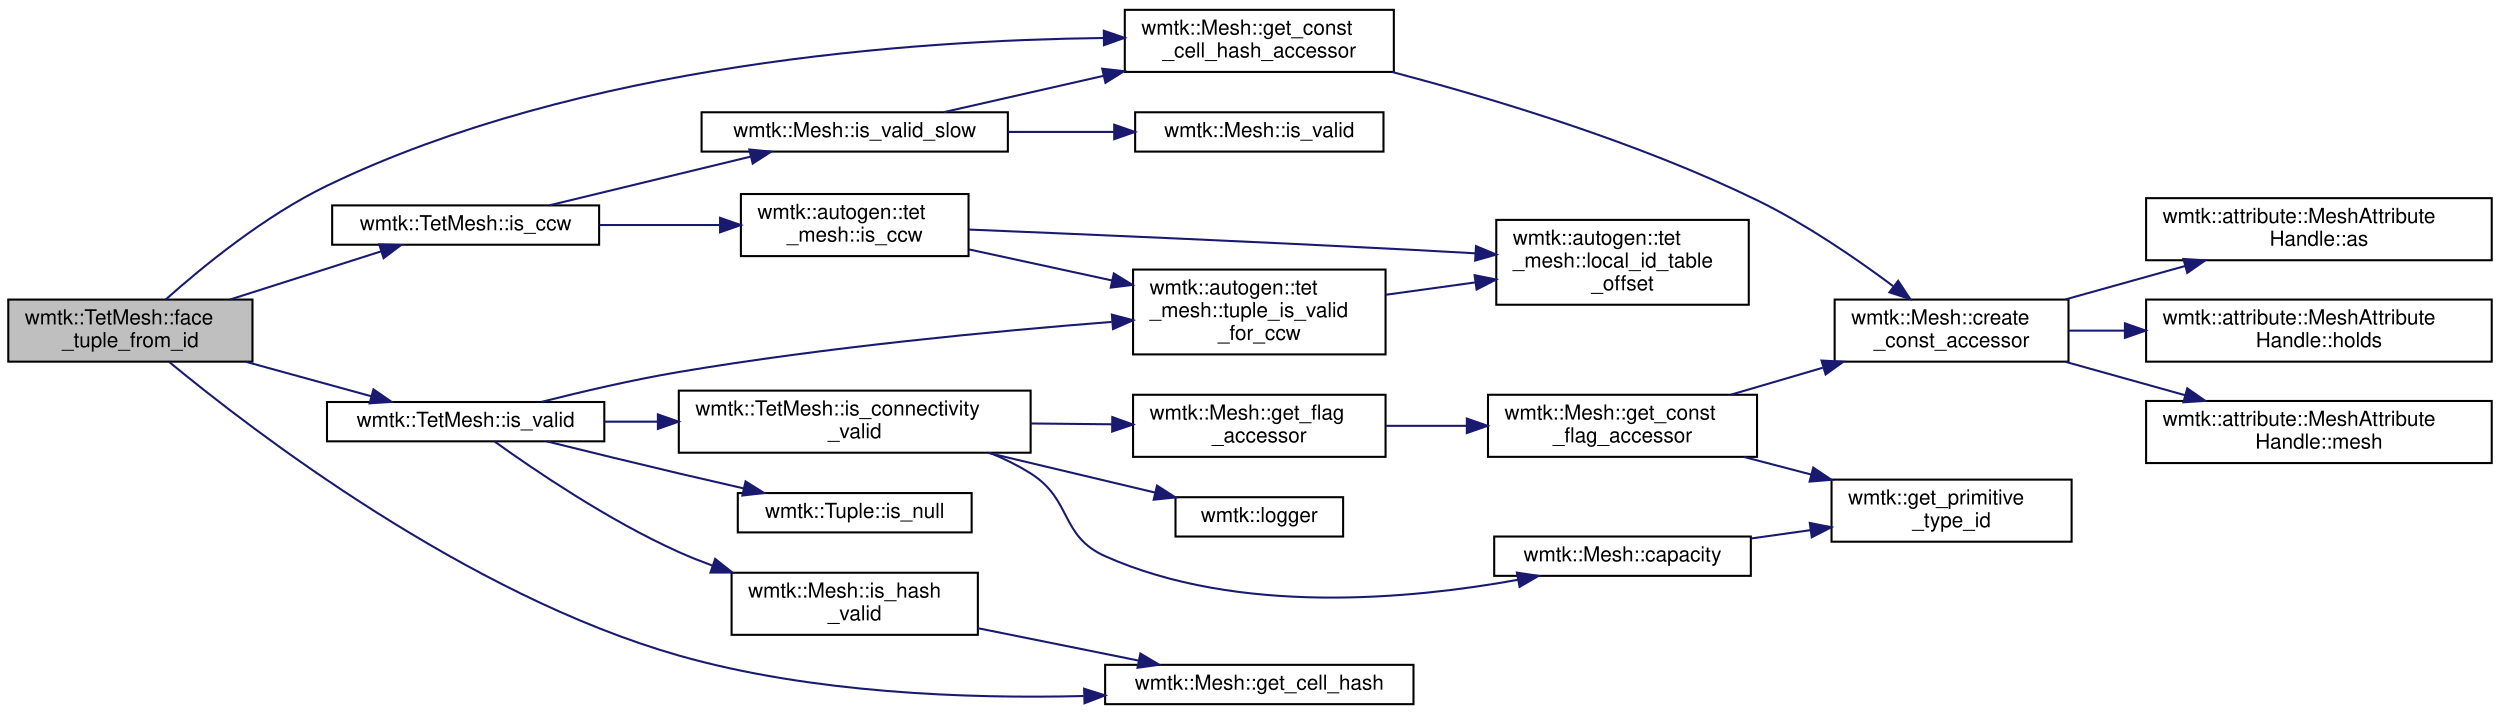
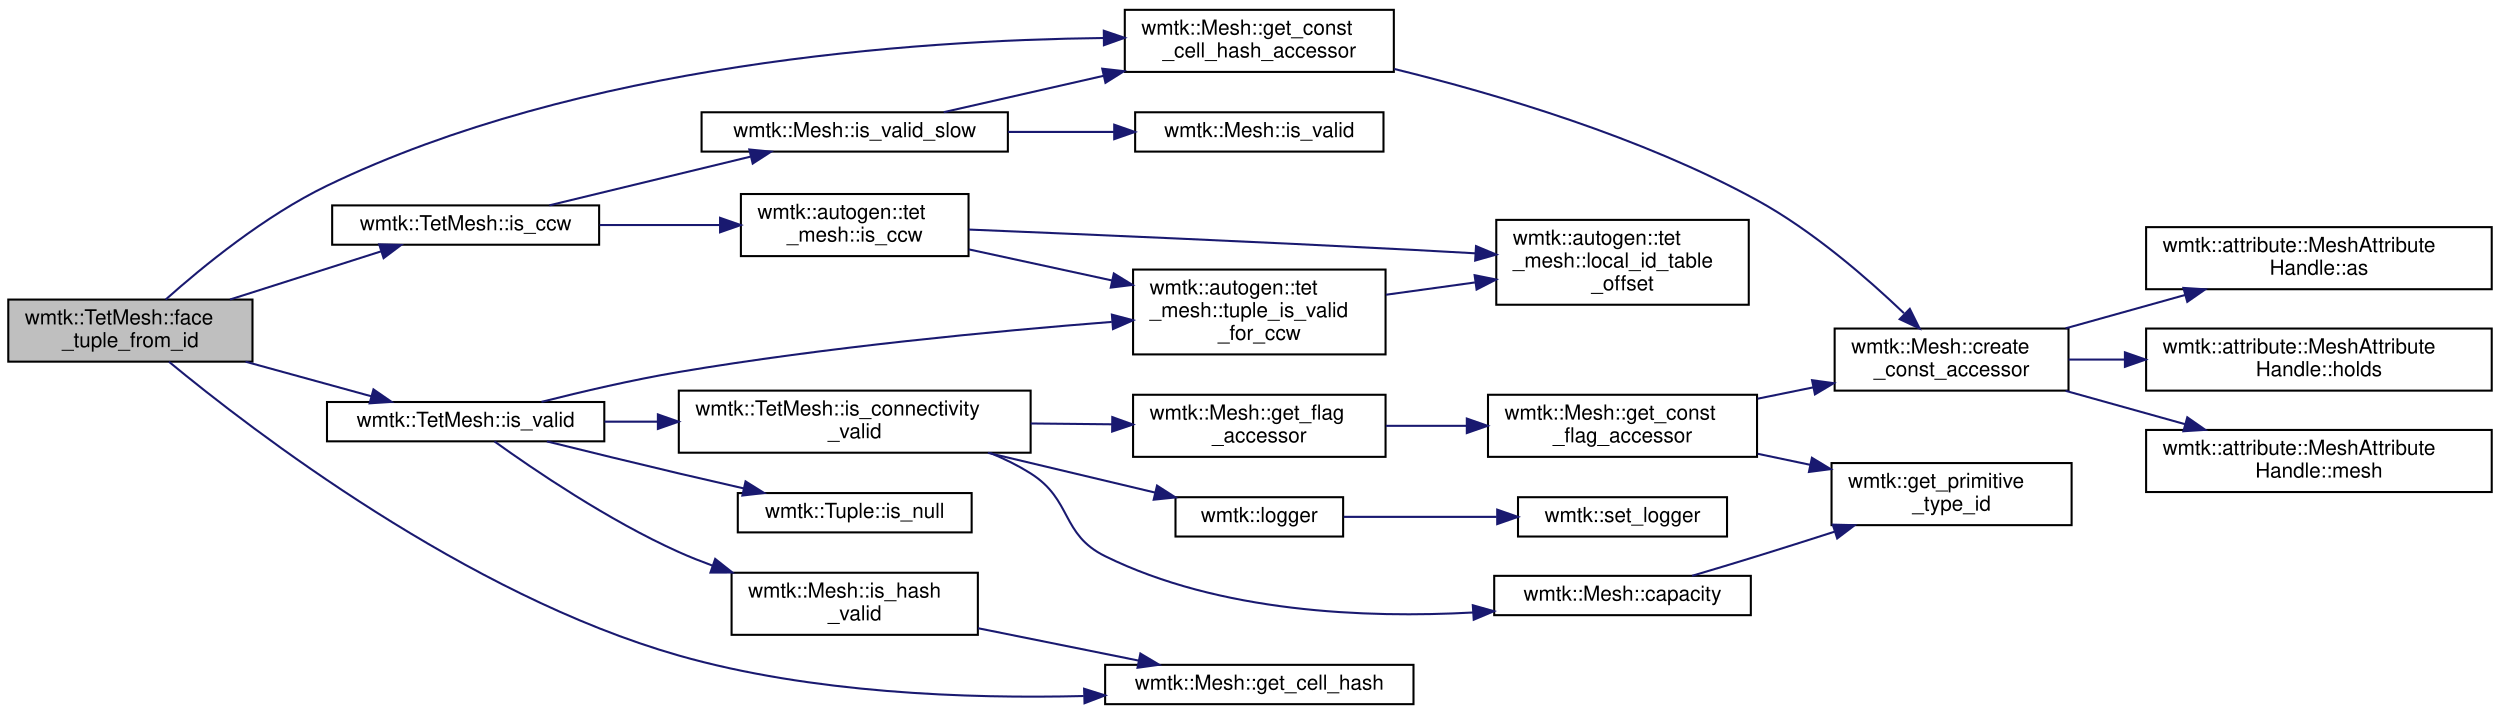
<svg xmlns="http://www.w3.org/2000/svg" xmlns:xlink="http://www.w3.org/1999/xlink" width="1208pt" height="345pt" viewBox="0.00 0.00 1208.00 344.50">
  <g id="graph0" class="graph" transform="scale(1 1) rotate(0) translate(4 340.5)">
    <g id="node1" class="node">
      <g id="a_node1">
        <a xlink:title=" ">
          <polygon fill="#bfbfbf" stroke="black" points="0,-166 0,-196 118,-196 118,-166 0,-166" />
          <text text-anchor="start" x="8" y="-184" font-family="Helvetica,sans-Serif" font-size="10.00">wmtk::TetMesh::face</text>
          <text text-anchor="middle" x="59" y="-173" font-family="Helvetica,sans-Serif" font-size="10.00">_tuple_from_id</text>
        </a>
      </g>
    </g>
    <g id="node2" class="node">
      <g id="a_node2">
        <a xlink:href="classwmtk_1_1_mesh.html#aed3f470f75590f3c7b743560568fb97f" target="_top" xlink:title=" ">
          <polygon fill="none" stroke="black" points="530,-0.5 530,-19.5 679,-19.5 679,-0.5 530,-0.5" />
          <text text-anchor="middle" x="604.5" y="-7.5" font-family="Helvetica,sans-Serif" font-size="10.00">wmtk::Mesh::get_cell_hash</text>
        </a>
      </g>
    </g>
    <g id="edge1" class="edge">
      <path fill="none" stroke="midnightblue" d="M77.65,-165.94C117.99,-132.61 221.43,-53.22 324,-24 387.89,-5.8 463.27,-3.04 519.64,-4.43" />
      <polygon fill="midnightblue" stroke="midnightblue" points="519.84,-7.94 529.94,-4.74 520.04,-0.94 519.84,-7.94" />
    </g>
    <g id="node3" class="node">
      <g id="a_node3">
        <a xlink:href="classwmtk_1_1_mesh.html#a92666fa5c4c8b680e9b4a9b3755689f0" target="_top" xlink:title=" ">
          <polygon fill="none" stroke="black" points="539.5,-306 539.5,-336 669.5,-336 669.5,-306 539.5,-306" />
          <text text-anchor="start" x="547.5" y="-324" font-family="Helvetica,sans-Serif" font-size="10.00">wmtk::Mesh::get_const</text>
          <text text-anchor="middle" x="604.5" y="-313" font-family="Helvetica,sans-Serif" font-size="10.00">_cell_hash_accessor</text>
        </a>
      </g>
    </g>
    <g id="edge2" class="edge">
      <path fill="none" stroke="midnightblue" d="M76.05,-196.01C93.82,-211.85 123.94,-236.5 154,-251 276.22,-309.95 436.85,-321.3 529.28,-322.39" />
      <polygon fill="midnightblue" stroke="midnightblue" points="529.36,-325.9 539.39,-322.48 529.42,-318.9 529.36,-325.9" />
    </g>
    <g id="node8" class="node">
      <g id="a_node8">
        <a xlink:href="classwmtk_1_1_tet_mesh.html#a0db03200a449485005c9c1c69c80a4fa" target="_top" xlink:title="TODO this needs dimension?">
          <polygon fill="none" stroke="black" points="156.5,-222.5 156.5,-241.5 285.5,-241.5 285.5,-222.5 156.5,-222.5" />
          <text text-anchor="middle" x="221" y="-229.5" font-family="Helvetica,sans-Serif" font-size="10.00">wmtk::TetMesh::is_ccw</text>
        </a>
      </g>
    </g>
    <g id="edge7" class="edge">
      <path fill="none" stroke="midnightblue" d="M107.14,-196.03C130.32,-203.42 157.96,-212.22 180.08,-219.28" />
      <polygon fill="midnightblue" stroke="midnightblue" points="179.23,-222.68 189.82,-222.38 181.36,-216.01 179.23,-222.68" />
    </g>
    <g id="node14" class="node">
      <g id="a_node14">
        <a xlink:href="classwmtk_1_1_tet_mesh.html#ac021ae8290eda4fbad7ab4b742072084" target="_top" xlink:title="check validity of tuple including its hash">
          <polygon fill="none" stroke="black" points="154,-127.5 154,-146.5 288,-146.5 288,-127.5 154,-127.5" />
          <text text-anchor="middle" x="221" y="-134.5" font-family="Helvetica,sans-Serif" font-size="10.00">wmtk::TetMesh::is_valid</text>
        </a>
      </g>
    </g>
    <g id="edge15" class="edge">
      <path fill="none" stroke="midnightblue" d="M114.62,-165.98C134.41,-160.54 156.53,-154.46 175.36,-149.28" />
      <polygon fill="midnightblue" stroke="midnightblue" points="176.46,-152.6 185.17,-146.58 174.6,-145.86 176.46,-152.6" />
    </g>
    <g id="node4" class="node">
      <g id="a_node4">
        <a xlink:href="classwmtk_1_1_mesh.html#aec980d09bb50f645d6c1c5e604e091c6" target="_top" xlink:title=" ">
-           <polygon fill="none" stroke="black" points="882.5,-166 882.5,-196 995.5,-196 995.5,-166 882.5,-166" />
-           <text text-anchor="start" x="890.5" y="-184" font-family="Helvetica,sans-Serif" font-size="10.00">wmtk::Mesh::create</text>
-           <text text-anchor="middle" x="939" y="-173" font-family="Helvetica,sans-Serif" font-size="10.00">_const_accessor</text>
+           <polygon fill="none" stroke="black" points="882.5,-152 882.5,-182 995.5,-182 995.5,-152 882.5,-152" />
+           <text text-anchor="start" x="890.5" y="-170" font-family="Helvetica,sans-Serif" font-size="10.00">wmtk::Mesh::create</text>
+           <text text-anchor="middle" x="939" y="-159" font-family="Helvetica,sans-Serif" font-size="10.00">_const_accessor</text>
        </a>
      </g>
    </g>
    <g id="edge3" class="edge">
-       <path fill="none" stroke="midnightblue" d="M668.66,-305.97C718.07,-292.97 787.77,-271.87 845,-244 868.5,-232.55 892.9,-215.82 910.8,-202.47" />
-       <polygon fill="midnightblue" stroke="midnightblue" points="913.18,-205.06 919.03,-196.23 908.95,-199.48 913.18,-205.06" />
+       <path fill="none" stroke="midnightblue" d="M669.7,-307.42C719.52,-295.24 789.27,-274.54 845,-244 871.78,-229.32 898.2,-206.41 916,-189.4" />
+       <polygon fill="midnightblue" stroke="midnightblue" points="918.82,-191.53 923.53,-182.04 913.93,-186.52 918.82,-191.53" />
    </g>
    <g id="node5" class="node">
      <g id="a_node5">
        <a xlink:href="classwmtk_1_1attribute_1_1_mesh_attribute_handle.html#ac326961f01b9ba4fec395827f15a7ef2" target="_top" xlink:title=" ">
-           <polygon fill="none" stroke="black" points="1033,-215 1033,-245 1200,-245 1200,-215 1033,-215" />
-           <text text-anchor="start" x="1041" y="-233" font-family="Helvetica,sans-Serif" font-size="10.00">wmtk::attribute::MeshAttribute</text>
-           <text text-anchor="middle" x="1116.5" y="-222" font-family="Helvetica,sans-Serif" font-size="10.00">Handle::as</text>
+           <polygon fill="none" stroke="black" points="1033,-201 1033,-231 1200,-231 1200,-201 1033,-201" />
+           <text text-anchor="start" x="1041" y="-219" font-family="Helvetica,sans-Serif" font-size="10.00">wmtk::attribute::MeshAttribute</text>
+           <text text-anchor="middle" x="1116.5" y="-208" font-family="Helvetica,sans-Serif" font-size="10.00">Handle::as</text>
        </a>
      </g>
    </g>
    <g id="edge4" class="edge">
-       <path fill="none" stroke="midnightblue" d="M994.09,-196.1C1012.36,-201.2 1032.92,-206.94 1051.86,-212.23" />
-       <polygon fill="midnightblue" stroke="midnightblue" points="1051.02,-215.63 1061.59,-214.95 1052.9,-208.89 1051.02,-215.63" />
+       <path fill="none" stroke="midnightblue" d="M994.09,-182.1C1012.36,-187.2 1032.92,-192.94 1051.86,-198.23" />
+       <polygon fill="midnightblue" stroke="midnightblue" points="1051.02,-201.63 1061.59,-200.95 1052.9,-194.89 1051.02,-201.63" />
    </g>
    <g id="node6" class="node">
      <g id="a_node6">
        <a xlink:href="classwmtk_1_1attribute_1_1_mesh_attribute_handle.html#a2b86caeb22b007b85b138ebc6b0ed837" target="_top" xlink:title=" ">
-           <polygon fill="none" stroke="black" points="1033,-166 1033,-196 1200,-196 1200,-166 1033,-166" />
-           <text text-anchor="start" x="1041" y="-184" font-family="Helvetica,sans-Serif" font-size="10.00">wmtk::attribute::MeshAttribute</text>
-           <text text-anchor="middle" x="1116.5" y="-173" font-family="Helvetica,sans-Serif" font-size="10.00">Handle::holds</text>
+           <polygon fill="none" stroke="black" points="1033,-152 1033,-182 1200,-182 1200,-152 1033,-152" />
+           <text text-anchor="start" x="1041" y="-170" font-family="Helvetica,sans-Serif" font-size="10.00">wmtk::attribute::MeshAttribute</text>
+           <text text-anchor="middle" x="1116.5" y="-159" font-family="Helvetica,sans-Serif" font-size="10.00">Handle::holds</text>
        </a>
      </g>
    </g>
    <g id="edge5" class="edge">
-       <path fill="none" stroke="midnightblue" d="M995.53,-181C1004.23,-181 1013.42,-181 1022.69,-181" />
-       <polygon fill="midnightblue" stroke="midnightblue" points="1022.76,-184.5 1032.76,-181 1022.76,-177.5 1022.76,-184.5" />
+       <path fill="none" stroke="midnightblue" d="M995.53,-167C1004.23,-167 1013.42,-167 1022.69,-167" />
+       <polygon fill="midnightblue" stroke="midnightblue" points="1022.76,-170.5 1032.76,-167 1022.76,-163.5 1022.76,-170.5" />
    </g>
    <g id="node7" class="node">
      <g id="a_node7">
        <a xlink:href="classwmtk_1_1attribute_1_1_mesh_attribute_handle.html#a620620d54776b2c5f4f9cebad465cfa7" target="_top" xlink:title=" ">
-           <polygon fill="none" stroke="black" points="1033,-117 1033,-147 1200,-147 1200,-117 1033,-117" />
-           <text text-anchor="start" x="1041" y="-135" font-family="Helvetica,sans-Serif" font-size="10.00">wmtk::attribute::MeshAttribute</text>
-           <text text-anchor="middle" x="1116.5" y="-124" font-family="Helvetica,sans-Serif" font-size="10.00">Handle::mesh</text>
+           <polygon fill="none" stroke="black" points="1033,-103 1033,-133 1200,-133 1200,-103 1033,-103" />
+           <text text-anchor="start" x="1041" y="-121" font-family="Helvetica,sans-Serif" font-size="10.00">wmtk::attribute::MeshAttribute</text>
+           <text text-anchor="middle" x="1116.5" y="-110" font-family="Helvetica,sans-Serif" font-size="10.00">Handle::mesh</text>
        </a>
      </g>
    </g>
    <g id="edge6" class="edge">
-       <path fill="none" stroke="midnightblue" d="M994.09,-165.9C1012.36,-160.8 1032.92,-155.06 1051.86,-149.77" />
-       <polygon fill="midnightblue" stroke="midnightblue" points="1052.9,-153.11 1061.59,-147.05 1051.02,-146.37 1052.9,-153.11" />
+       <path fill="none" stroke="midnightblue" d="M994.09,-151.9C1012.36,-146.8 1032.92,-141.06 1051.86,-135.77" />
+       <polygon fill="midnightblue" stroke="midnightblue" points="1052.9,-139.11 1061.59,-133.05 1051.02,-132.37 1052.9,-139.11" />
    </g>
    <g id="node9" class="node">
      <g id="a_node9">
        <a xlink:href="namespacewmtk_1_1autogen_1_1tet__mesh.html#ab14e25a013981cc952447c45b8d5e6a4" target="_top" xlink:title=" ">
          <polygon fill="none" stroke="black" points="354,-217 354,-247 464,-247 464,-217 354,-217" />
          <text text-anchor="start" x="362" y="-235" font-family="Helvetica,sans-Serif" font-size="10.00">wmtk::autogen::tet</text>
          <text text-anchor="middle" x="409" y="-224" font-family="Helvetica,sans-Serif" font-size="10.00">_mesh::is_ccw</text>
        </a>
      </g>
    </g>
    <g id="edge8" class="edge">
      <path fill="none" stroke="midnightblue" d="M285.75,-232C304.47,-232 324.96,-232 343.71,-232" />
      <polygon fill="midnightblue" stroke="midnightblue" points="343.93,-235.5 353.93,-232 343.93,-228.5 343.93,-235.5" />
    </g>
    <g id="node12" class="node">
      <g id="a_node12">
        <a xlink:href="classwmtk_1_1_mesh.html#abbb1c54cfd6ec17f4730317ee5fab78d" target="_top" xlink:title=" ">
          <polygon fill="none" stroke="black" points="335,-267.5 335,-286.5 483,-286.5 483,-267.5 335,-267.5" />
          <text text-anchor="middle" x="409" y="-274.5" font-family="Helvetica,sans-Serif" font-size="10.00">wmtk::Mesh::is_valid_slow</text>
        </a>
      </g>
    </g>
    <g id="edge12" class="edge">
      <path fill="none" stroke="midnightblue" d="M261.45,-241.54C289.8,-248.4 328.24,-257.7 358.64,-265.06" />
      <polygon fill="midnightblue" stroke="midnightblue" points="358.07,-268.52 368.61,-267.47 359.71,-261.72 358.07,-268.52" />
    </g>
    <g id="node10" class="node">
      <g id="a_node10">
        <a xlink:href="namespacewmtk_1_1autogen_1_1tet__mesh.html#a566270606c3dee2567711e20c7abca82" target="_top" xlink:title=" ">
          <polygon fill="none" stroke="black" points="719,-193.5 719,-234.5 841,-234.5 841,-193.5 719,-193.5" />
          <text text-anchor="start" x="727" y="-222.5" font-family="Helvetica,sans-Serif" font-size="10.00">wmtk::autogen::tet</text>
          <text text-anchor="start" x="727" y="-211.5" font-family="Helvetica,sans-Serif" font-size="10.00">_mesh::local_id_table</text>
          <text text-anchor="middle" x="780" y="-200.5" font-family="Helvetica,sans-Serif" font-size="10.00">_offset</text>
        </a>
      </g>
    </g>
    <g id="edge9" class="edge">
      <path fill="none" stroke="midnightblue" d="M464.11,-229.83C518.44,-227.59 604.54,-223.89 679,-220 688.7,-219.49 698.94,-218.92 709,-218.34" />
      <polygon fill="midnightblue" stroke="midnightblue" points="709.21,-221.83 718.99,-217.75 708.8,-214.84 709.21,-221.83" />
    </g>
    <g id="node11" class="node">
      <g id="a_node11">
        <a xlink:href="namespacewmtk_1_1autogen_1_1tet__mesh.html#a1e7250959dcea0303c1c53fd24a24c0c" target="_top" xlink:title=" ">
          <polygon fill="none" stroke="black" points="543.5,-169.5 543.5,-210.5 665.5,-210.5 665.5,-169.5 543.5,-169.5" />
          <text text-anchor="start" x="551.5" y="-198.5" font-family="Helvetica,sans-Serif" font-size="10.00">wmtk::autogen::tet</text>
          <text text-anchor="start" x="551.5" y="-187.5" font-family="Helvetica,sans-Serif" font-size="10.00">_mesh::tuple_is_valid</text>
          <text text-anchor="middle" x="604.5" y="-176.5" font-family="Helvetica,sans-Serif" font-size="10.00">_for_ccw</text>
        </a>
      </g>
    </g>
    <g id="edge10" class="edge">
      <path fill="none" stroke="midnightblue" d="M464.16,-220.24C485.58,-215.59 510.49,-210.19 533.27,-205.24" />
      <polygon fill="midnightblue" stroke="midnightblue" points="534.2,-208.62 543.23,-203.08 532.72,-201.78 534.2,-208.62" />
    </g>
    <g id="edge11" class="edge">
      <path fill="none" stroke="midnightblue" d="M665.69,-198.33C679.56,-200.24 694.42,-202.3 708.67,-204.27" />
      <polygon fill="midnightblue" stroke="midnightblue" points="708.53,-207.78 718.91,-205.69 709.49,-200.85 708.53,-207.78" />
    </g>
    <g id="edge13" class="edge">
      <path fill="none" stroke="midnightblue" d="M451.99,-286.55C474.56,-291.68 503.06,-298.16 529.23,-304.11" />
      <polygon fill="midnightblue" stroke="midnightblue" points="528.61,-307.56 539.13,-306.36 530.16,-300.73 528.61,-307.56" />
    </g>
    <g id="node13" class="node">
      <g id="a_node13">
        <a xlink:href="classwmtk_1_1_mesh.html#a8c09a3ed591ffbb0e59c83948970d121" target="_top" xlink:title="check validity of tuple including its hash">
          <polygon fill="none" stroke="black" points="544.5,-267.5 544.5,-286.5 664.5,-286.5 664.5,-267.5 544.5,-267.5" />
          <text text-anchor="middle" x="604.5" y="-274.5" font-family="Helvetica,sans-Serif" font-size="10.00">wmtk::Mesh::is_valid</text>
        </a>
      </g>
    </g>
    <g id="edge14" class="edge">
      <path fill="none" stroke="midnightblue" d="M483.15,-277C499.9,-277 517.66,-277 534.24,-277" />
      <polygon fill="midnightblue" stroke="midnightblue" points="534.39,-280.5 544.39,-277 534.39,-273.5 534.39,-280.5" />
    </g>
-     <g id="edge27" class="edge">
+     <g id="edge28" class="edge">
      <path fill="none" stroke="midnightblue" d="M257.65,-146.57C277.13,-151.5 301.76,-157.24 324,-161 394.76,-172.95 476.48,-180.74 533.21,-185.21" />
      <polygon fill="midnightblue" stroke="midnightblue" points="533.26,-188.72 543.5,-186 533.8,-181.74 533.26,-188.72" />
    </g>
    <g id="node15" class="node">
      <g id="a_node15">
        <a xlink:href="classwmtk_1_1_tet_mesh.html#a966e68dbc9ac6c9ecb34a8e023cb1ae2" target="_top" xlink:title=" ">
          <polygon fill="none" stroke="black" points="324,-122 324,-152 494,-152 494,-122 324,-122" />
          <text text-anchor="start" x="332" y="-140" font-family="Helvetica,sans-Serif" font-size="10.00">wmtk::TetMesh::is_connectivity</text>
          <text text-anchor="middle" x="409" y="-129" font-family="Helvetica,sans-Serif" font-size="10.00">_valid</text>
        </a>
      </g>
    </g>
    <g id="edge16" class="edge">
      <path fill="none" stroke="midnightblue" d="M288.1,-137C296.43,-137 305.08,-137 313.74,-137" />
      <polygon fill="midnightblue" stroke="midnightblue" points="313.89,-140.5 323.89,-137 313.89,-133.5 313.89,-140.5" />
    </g>
-     <g id="node21" class="node">
-       <g id="a_node21">
+     <g id="node22" class="node">
+       <g id="a_node22">
        <a xlink:href="classwmtk_1_1_mesh.html#a3cf91616553b85b15aa0984890171fb1" target="_top" xlink:title=" ">
          <polygon fill="none" stroke="black" points="349.5,-34 349.5,-64 468.5,-64 468.5,-34 349.5,-34" />
          <text text-anchor="start" x="357.5" y="-52" font-family="Helvetica,sans-Serif" font-size="10.00">wmtk::Mesh::is_hash</text>
          <text text-anchor="middle" x="409" y="-41" font-family="Helvetica,sans-Serif" font-size="10.00">_valid</text>
        </a>
      </g>
    </g>
-     <g id="edge24" class="edge">
+     <g id="edge25" class="edge">
      <path fill="none" stroke="midnightblue" d="M234.9,-127.46C253.68,-113.97 290,-89.24 324,-74 329.25,-71.65 334.78,-69.45 340.39,-67.4" />
      <polygon fill="midnightblue" stroke="midnightblue" points="341.58,-70.69 349.88,-64.11 339.29,-64.08 341.58,-70.69" />
    </g>
-     <g id="node22" class="node">
-       <g id="a_node22">
+     <g id="node23" class="node">
+       <g id="a_node23">
        <a xlink:href="classwmtk_1_1_tuple.html#a0023f575be92cd5ceeeaaaa3762ea06d" target="_top" xlink:title=" ">
          <polygon fill="none" stroke="black" points="352.5,-83.5 352.5,-102.5 465.5,-102.5 465.5,-83.5 352.5,-83.5" />
          <text text-anchor="middle" x="409" y="-90.5" font-family="Helvetica,sans-Serif" font-size="10.00">wmtk::Tuple::is_null</text>
        </a>
      </g>
    </g>
-     <g id="edge26" class="edge">
+     <g id="edge27" class="edge">
      <path fill="none" stroke="midnightblue" d="M260.23,-127.46C279.36,-122.73 302.88,-116.98 324,-112 334.15,-109.61 345,-107.11 355.41,-104.74" />
      <polygon fill="midnightblue" stroke="midnightblue" points="356.25,-108.14 365.23,-102.52 354.71,-101.31 356.25,-108.14" />
    </g>
    <g id="node16" class="node">
      <g id="a_node16">
        <a xlink:href="classwmtk_1_1_mesh.html#a3e8ff83c4a5526a40d18bb9883c6c6c9" target="_top" xlink:title="read in the m_capacities return the upper bound for the number of entities of the given dimension">
-           <polygon fill="none" stroke="black" points="718,-62.5 718,-81.5 842,-81.5 842,-62.5 718,-62.5" />
-           <text text-anchor="middle" x="780" y="-69.5" font-family="Helvetica,sans-Serif" font-size="10.00">wmtk::Mesh::capacity</text>
+           <polygon fill="none" stroke="black" points="718,-43.5 718,-62.5 842,-62.5 842,-43.5 718,-43.5" />
+           <text text-anchor="middle" x="780" y="-50.5" font-family="Helvetica,sans-Serif" font-size="10.00">wmtk::Mesh::capacity</text>
        </a>
      </g>
    </g>
    <g id="edge17" class="edge">
-       <path fill="none" stroke="midnightblue" d="M474.46,-121.86C481.3,-119.08 487.95,-115.82 494,-112 514.22,-99.22 508.15,-81.73 530,-72 594.23,-43.39 677.36,-51.14 729.45,-60.59" />
-       <polygon fill="midnightblue" stroke="midnightblue" points="728.96,-64.06 739.43,-62.49 730.27,-57.18 728.96,-64.06" />
+       <path fill="none" stroke="midnightblue" d="M474.46,-121.86C481.3,-119.08 487.95,-115.82 494,-112 514.22,-99.22 508.54,-82.56 530,-72 585.26,-44.82 655.84,-41.96 707.74,-44.79" />
+       <polygon fill="midnightblue" stroke="midnightblue" points="707.66,-48.29 717.86,-45.42 708.1,-41.3 707.66,-48.29" />
    </g>
    <g id="node18" class="node">
      <g id="a_node18">
        <a xlink:href="classwmtk_1_1_mesh.html#a112e2b6207157042f792ca9b12601abf" target="_top" xlink:title=" ">
          <polygon fill="none" stroke="black" points="543.5,-120 543.5,-150 665.5,-150 665.5,-120 543.5,-120" />
          <text text-anchor="start" x="551.5" y="-138" font-family="Helvetica,sans-Serif" font-size="10.00">wmtk::Mesh::get_flag</text>
          <text text-anchor="middle" x="604.5" y="-127" font-family="Helvetica,sans-Serif" font-size="10.00">_accessor</text>
        </a>
      </g>
    </g>
    <g id="edge19" class="edge">
      <path fill="none" stroke="midnightblue" d="M494.03,-136.13C507.15,-136 520.58,-135.86 533.35,-135.73" />
      <polygon fill="midnightblue" stroke="midnightblue" points="533.46,-139.22 543.42,-135.62 533.39,-132.22 533.46,-139.22" />
    </g>
    <g id="node20" class="node">
      <g id="a_node20">
        <a xlink:href="namespacewmtk.html#a6a35f11c12436093d26fdd8be6fecc06" target="_top" xlink:title="Retrieves the current logger.">
          <polygon fill="none" stroke="black" points="564,-81.5 564,-100.5 645,-100.5 645,-81.5 564,-81.5" />
          <text text-anchor="middle" x="604.5" y="-88.5" font-family="Helvetica,sans-Serif" font-size="10.00">wmtk::logger</text>
        </a>
      </g>
    </g>
    <g id="edge23" class="edge">
      <path fill="none" stroke="midnightblue" d="M473.36,-121.94C499.61,-115.7 529.6,-108.57 554.17,-102.73" />
      <polygon fill="midnightblue" stroke="midnightblue" points="555.08,-106.11 564,-100.39 553.46,-99.3 555.08,-106.11" />
    </g>
    <g id="node17" class="node">
      <g id="a_node17">
        <a xlink:href="namespacewmtk.html#a9e8fdc205b7ba54f122eec3761706a8e" target="_top" xlink:title="Get a unique integer id corresponding to each primitive type.">
-           <polygon fill="none" stroke="black" points="881,-79 881,-109 997,-109 997,-79 881,-79" />
-           <text text-anchor="start" x="889" y="-97" font-family="Helvetica,sans-Serif" font-size="10.00">wmtk::get_primitive</text>
-           <text text-anchor="middle" x="939" y="-86" font-family="Helvetica,sans-Serif" font-size="10.00">_type_id</text>
+           <polygon fill="none" stroke="black" points="881,-87 881,-117 997,-117 997,-87 881,-87" />
+           <text text-anchor="start" x="889" y="-105" font-family="Helvetica,sans-Serif" font-size="10.00">wmtk::get_primitive</text>
+           <text text-anchor="middle" x="939" y="-94" font-family="Helvetica,sans-Serif" font-size="10.00">_type_id</text>
        </a>
      </g>
    </g>
    <g id="edge18" class="edge">
-       <path fill="none" stroke="midnightblue" d="M842.15,-80.57C851.51,-81.88 861.21,-83.24 870.69,-84.57" />
-       <polygon fill="midnightblue" stroke="midnightblue" points="870.48,-88.07 880.87,-85.99 871.45,-81.14 870.48,-88.07" />
+       <path fill="none" stroke="midnightblue" d="M813.6,-62.52C823.68,-65.5 834.81,-68.85 845,-72 857.15,-75.76 870.16,-79.89 882.48,-83.85" />
+       <polygon fill="midnightblue" stroke="midnightblue" points="881.59,-87.25 892.18,-86.98 883.74,-80.58 881.59,-87.25" />
    </g>
    <g id="node19" class="node">
      <g id="a_node19">
        <a xlink:href="classwmtk_1_1_mesh.html#a3793b1f71479e8b68632f21b32ec3175" target="_top" xlink:title=" ">
          <polygon fill="none" stroke="black" points="715,-120 715,-150 845,-150 845,-120 715,-120" />
          <text text-anchor="start" x="723" y="-138" font-family="Helvetica,sans-Serif" font-size="10.00">wmtk::Mesh::get_const</text>
          <text text-anchor="middle" x="780" y="-127" font-family="Helvetica,sans-Serif" font-size="10.00">_flag_accessor</text>
        </a>
      </g>
    </g>
    <g id="edge20" class="edge">
      <path fill="none" stroke="midnightblue" d="M665.69,-135C678.21,-135 691.53,-135 704.49,-135" />
      <polygon fill="midnightblue" stroke="midnightblue" points="704.77,-138.5 714.77,-135 704.77,-131.5 704.77,-138.5" />
    </g>
    <g id="edge21" class="edge">
-       <path fill="none" stroke="midnightblue" d="M832.41,-150.06C846.58,-154.21 862.09,-158.76 876.75,-163.06" />
-       <polygon fill="midnightblue" stroke="midnightblue" points="876.16,-166.53 886.75,-165.98 878.13,-159.81 876.16,-166.53" />
+       <path fill="none" stroke="midnightblue" d="M845.31,-148.11C854.17,-149.91 863.28,-151.77 872.17,-153.58" />
+       <polygon fill="midnightblue" stroke="midnightblue" points="871.58,-157.03 882.08,-155.6 872.98,-150.18 871.58,-157.03" />
    </g>
    <g id="edge22" class="edge">
-       <path fill="none" stroke="midnightblue" d="M838.57,-119.97C849.16,-117.2 860.29,-114.29 871.12,-111.46" />
-       <polygon fill="midnightblue" stroke="midnightblue" points="872.17,-114.81 880.96,-108.9 870.4,-108.04 872.17,-114.81" />
-     </g>
-     <g id="edge25" class="edge">
+       <path fill="none" stroke="midnightblue" d="M845.31,-121.48C853.71,-119.72 862.33,-117.9 870.78,-116.13" />
+       <polygon fill="midnightblue" stroke="midnightblue" points="871.52,-119.55 880.59,-114.07 870.08,-112.7 871.52,-119.55" />
+     </g>
+     <g id="node21" class="node">
+       <g id="a_node21">
+         <a xlink:href="namespacewmtk.html#a3daa7951a5f8b78cf4600dc047fcc180" target="_top" xlink:title="Setup a logger object to be used by WildmeshToolkit.">
+           <polygon fill="none" stroke="black" points="729.5,-81.5 729.5,-100.5 830.5,-100.5 830.5,-81.5 729.5,-81.5" />
+           <text text-anchor="middle" x="780" y="-88.5" font-family="Helvetica,sans-Serif" font-size="10.00">wmtk::set_logger</text>
+         </a>
+       </g>
+     </g>
+     <g id="edge24" class="edge">
+       <path fill="none" stroke="midnightblue" d="M645.3,-91C667.19,-91 694.78,-91 719.2,-91" />
+       <polygon fill="midnightblue" stroke="midnightblue" points="719.45,-94.5 729.45,-91 719.45,-87.5 719.45,-94.5" />
+     </g>
+     <g id="edge26" class="edge">
      <path fill="none" stroke="midnightblue" d="M468.58,-37.19C493.22,-32.23 521.79,-26.47 546.28,-21.53" />
      <polygon fill="midnightblue" stroke="midnightblue" points="547.03,-24.95 556.15,-19.54 545.65,-18.09 547.03,-24.95" />
    </g>
  </g>
</svg>
